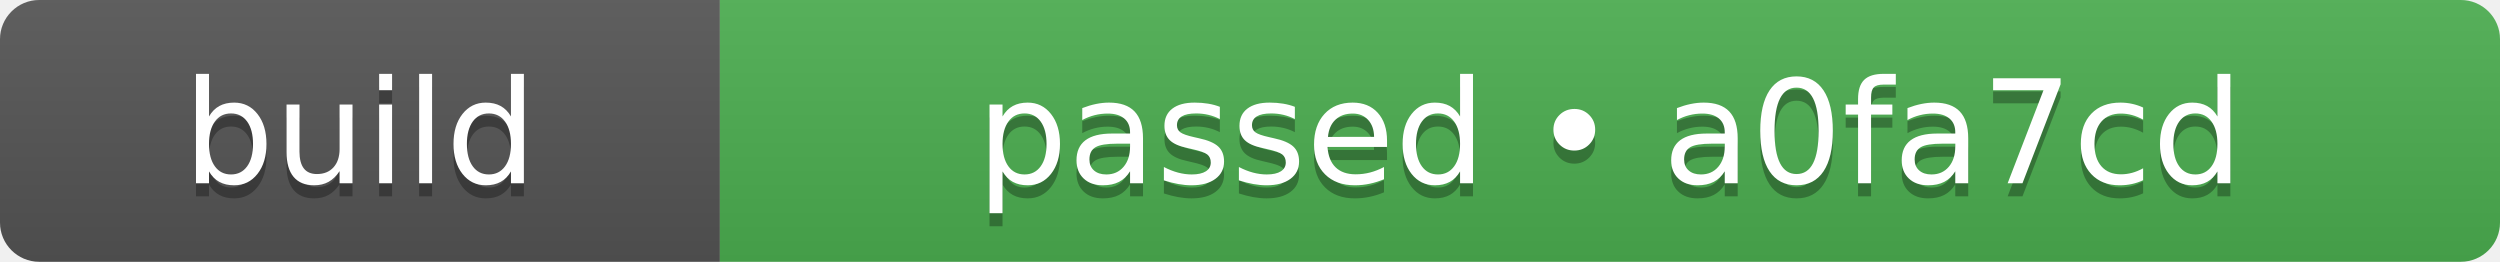
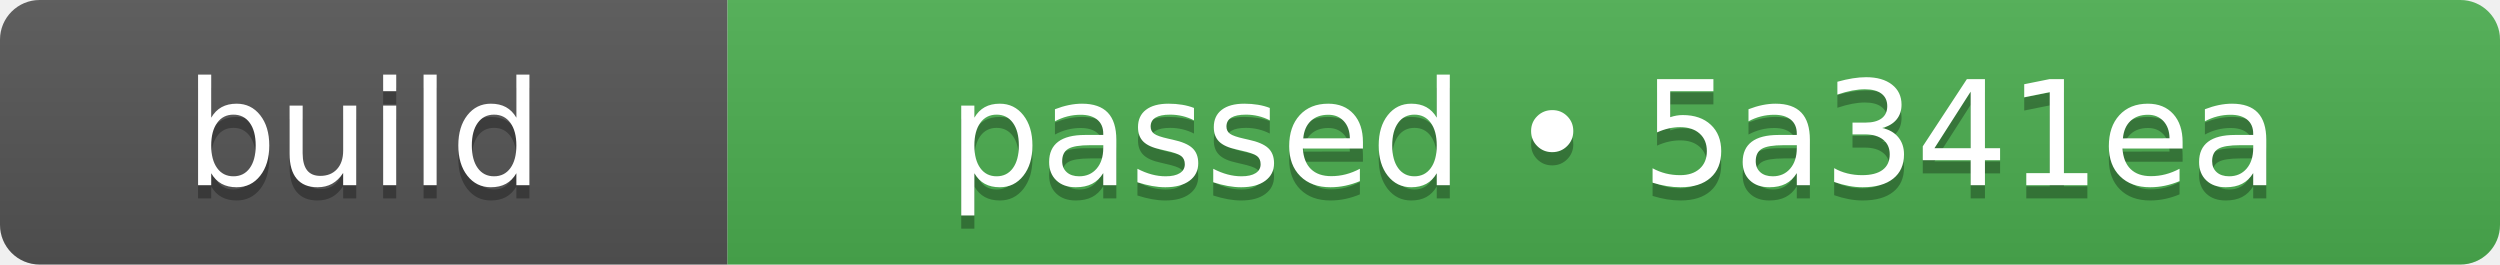
- <svg xmlns="http://www.w3.org/2000/svg" width="191" height="20" role="img" aria-label="build: passed • a0fa7cd">
+ <svg xmlns="http://www.w3.org/2000/svg" width="189" height="20" role="img" aria-label="build: passed • 5a341ea">
  <linearGradient id="s" x2="0" y2="100%">
    <stop offset="0" stop-color="#bbb" stop-opacity=".1" />
    <stop offset="1" stop-opacity=".1" />
  </linearGradient>
  <clipPath id="r">
-     <rect width="191" height="20" rx="3" fill="#fff" />
+     <rect width="189" height="20" rx="3" fill="#fff" />
  </clipPath>
  <g clip-path="url(#r)">
    <rect width="55" height="20" fill="#555555" />
-     <rect x="55" width="136" height="20" fill="#4caf50" />
-     <rect width="191" height="20" fill="url(#s)" />
+     <rect x="55" width="134" height="20" fill="#4caf50" />
+     <rect width="189" height="20" fill="url(#s)" />
  </g>
  <g fill="#fff" text-anchor="middle" font-family="Verdana,Geneva,DejaVu Sans,sans-serif" text-rendering="geometricPrecision" font-size="110">
    <text aria-hidden="true" x="275" y="150" fill="#010101" fill-opacity=".3" transform="scale(.1)" textLength="310">build</text>
    <text x="275" y="140" transform="scale(.1)" fill="#fff" textLength="310">build</text>
-     <text aria-hidden="true" x="1230" y="150" fill="#010101" fill-opacity=".3" transform="scale(.1)" textLength="1120">passed • a0fa7cd</text>
-     <text x="1230" y="140" transform="scale(.1)" fill="#fff" textLength="1120">passed • a0fa7cd</text>
+     <text aria-hidden="true" x="1220" y="150" fill="#010101" fill-opacity=".3" transform="scale(.1)" textLength="1100">passed • 5a341ea</text>
+     <text x="1220" y="140" transform="scale(.1)" fill="#fff" textLength="1100">passed • 5a341ea</text>
  </g>
</svg>
